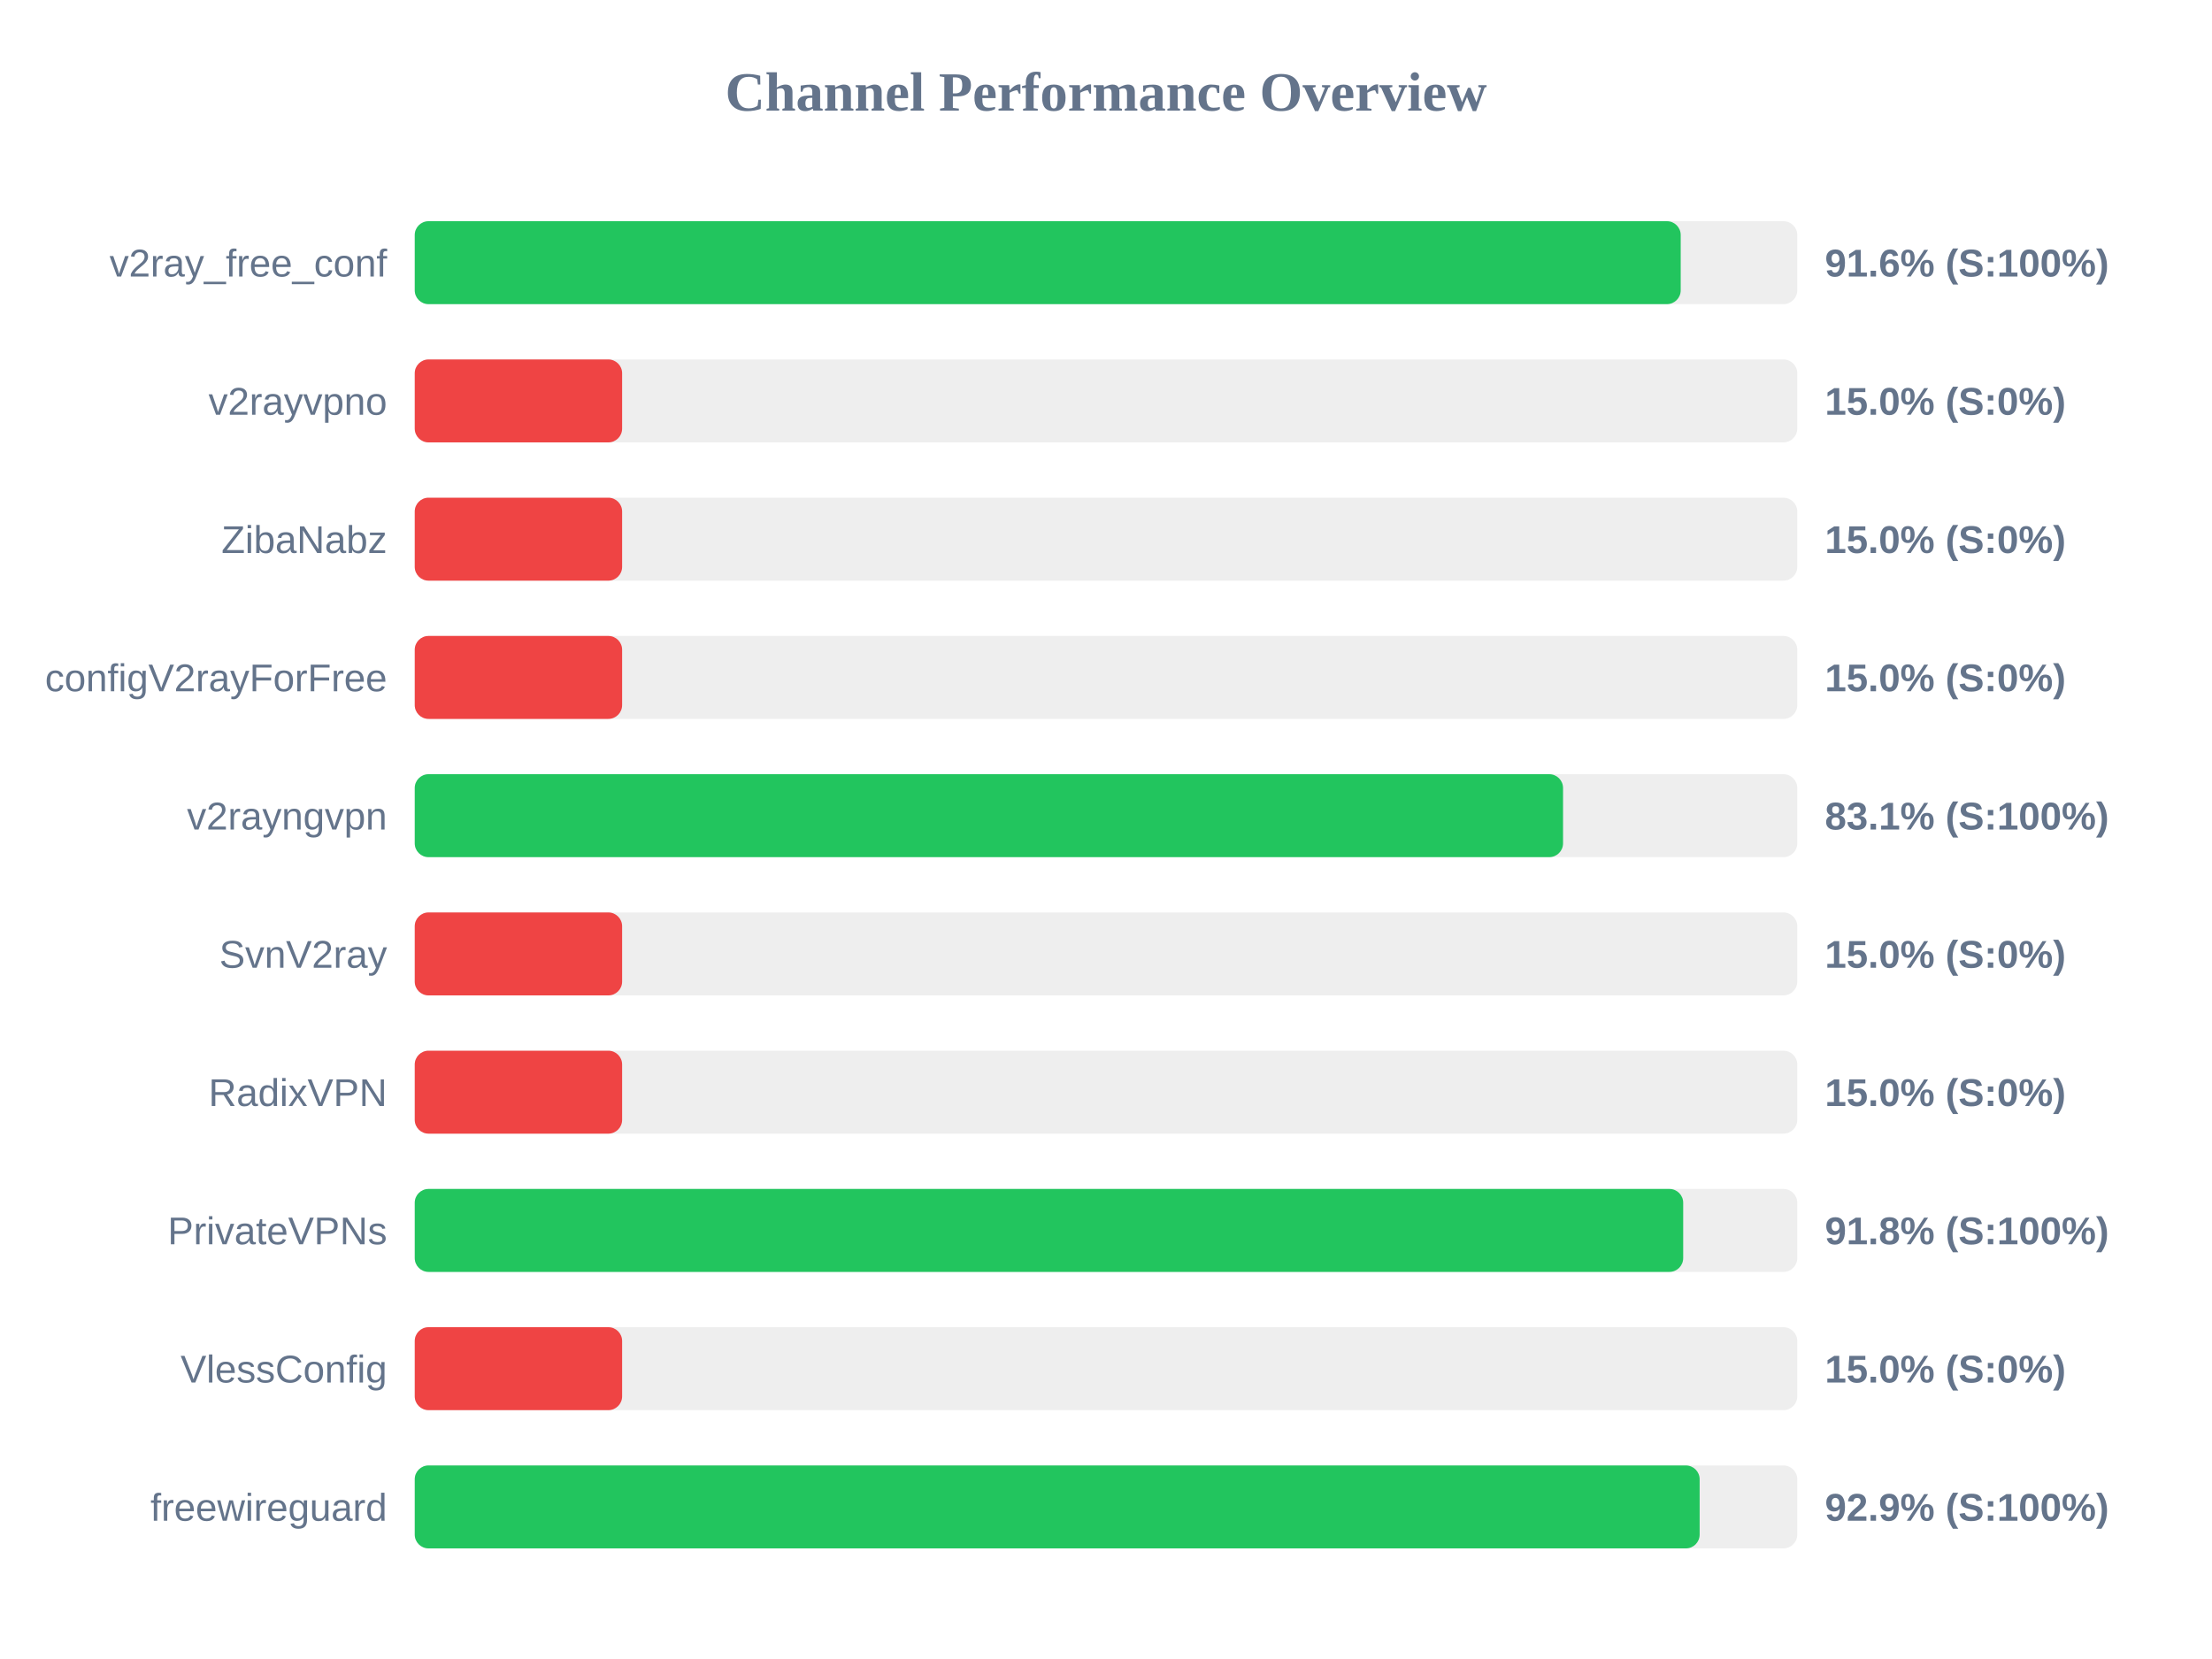
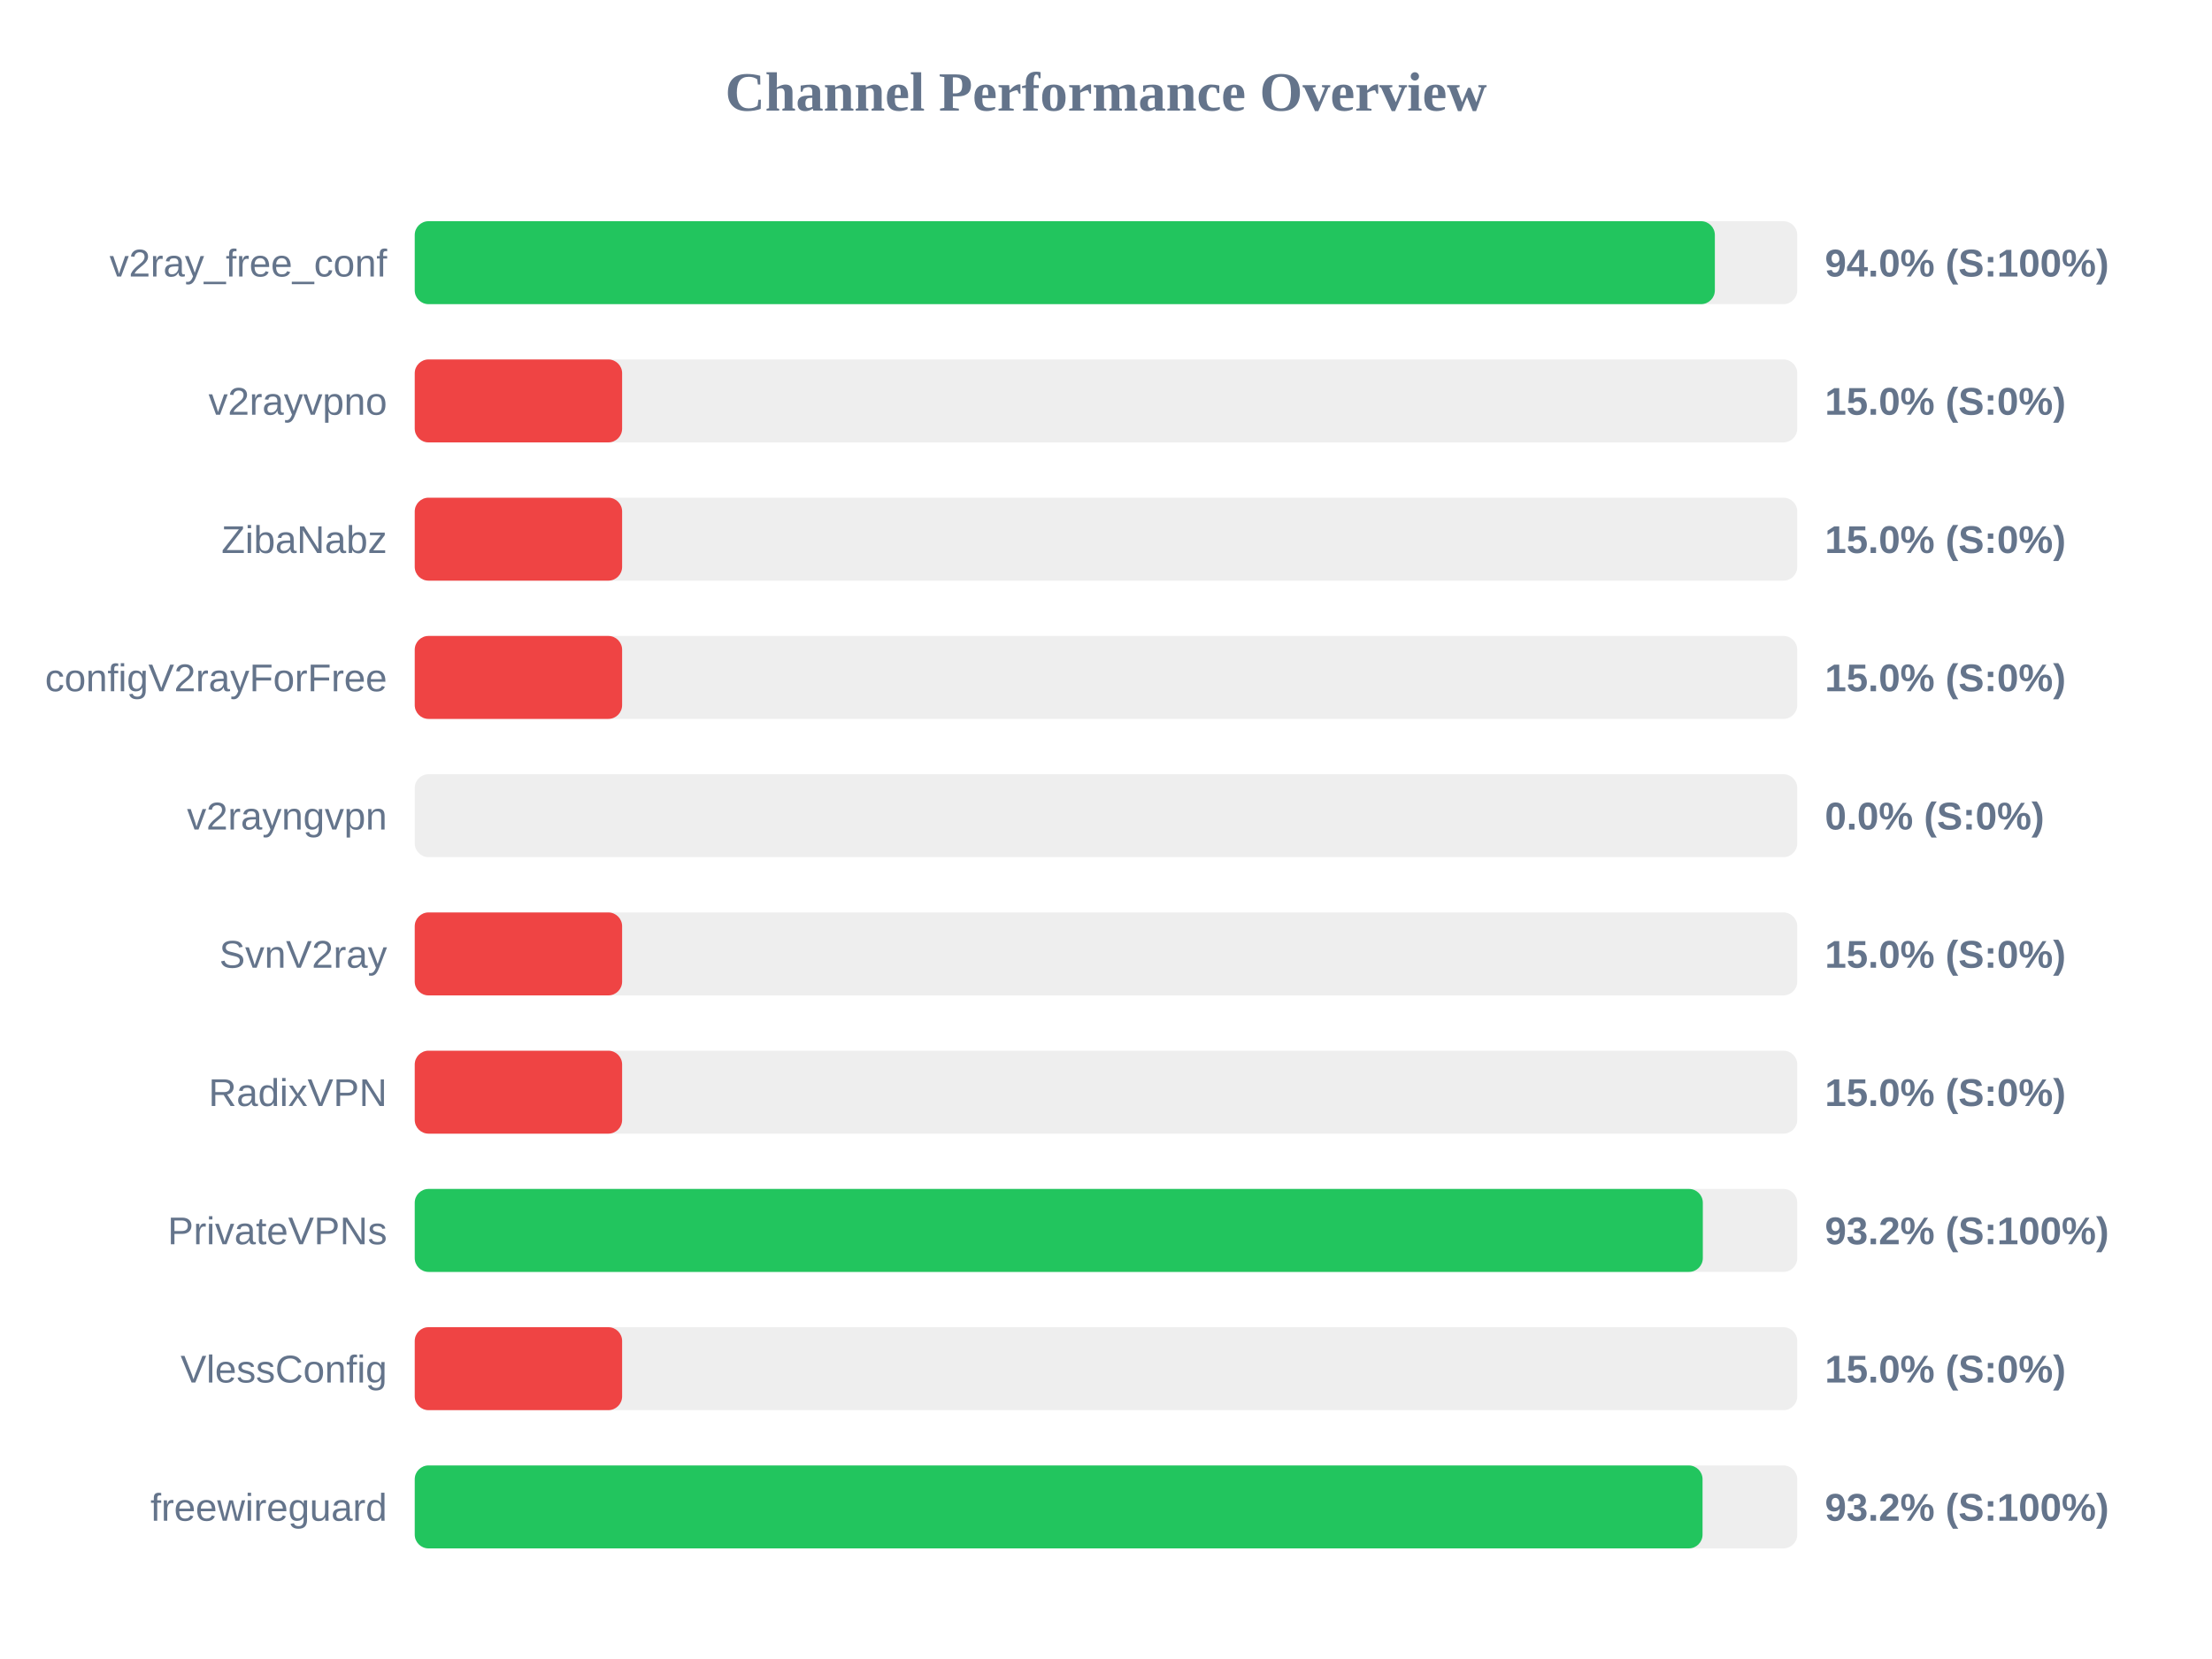
<svg xmlns="http://www.w3.org/2000/svg" width="800" height="600" version="1.1">
  <style>
        .row { font: 14px Arial; fill: #64748b; }
        .score { font: bold 14px Arial; fill: #64748b; }
    </style>
  <text x="400" y="40" text-anchor="middle" font-size="20px" font-weight="bold" fill="#64748b">Channel Performance Overview</text>
  <rect x="150" y="80" width="500" height="30" fill="#eee" rx="5" />
-   <rect x="150" y="80" width="457.85" height="30" fill="#22c55e" rx="5" />
+   <rect x="150" y="80" width="470.2" height="30" fill="#22c55e" rx="5" />
  <text x="140" y="100" text-anchor="end" class="row">v2ray_free_conf</text>
-   <text x="660" y="100" text-anchor="start" class="score">91.6% (S:100%)</text>
+   <text x="660" y="100" text-anchor="start" class="score">94.0% (S:100%)</text>
  <rect x="150" y="130" width="500" height="30" fill="#eee" rx="5" />
  <rect x="150" y="130" width="75.0" height="30" fill="#ef4444" rx="5" />
  <text x="140" y="150" text-anchor="end" class="row">v2rayvpno</text>
  <text x="660" y="150" text-anchor="start" class="score">15.0% (S:0%)</text>
  <rect x="150" y="180" width="500" height="30" fill="#eee" rx="5" />
  <rect x="150" y="180" width="75.0" height="30" fill="#ef4444" rx="5" />
  <text x="140" y="200" text-anchor="end" class="row">ZibaNabz</text>
  <text x="660" y="200" text-anchor="start" class="score">15.0% (S:0%)</text>
  <rect x="150" y="230" width="500" height="30" fill="#eee" rx="5" />
  <rect x="150" y="230" width="75.0" height="30" fill="#ef4444" rx="5" />
  <text x="140" y="250" text-anchor="end" class="row">configV2rayForFree</text>
  <text x="660" y="250" text-anchor="start" class="score">15.0% (S:0%)</text>
  <rect x="150" y="280" width="500" height="30" fill="#eee" rx="5" />
-   <rect x="150" y="280" width="415.3" height="30" fill="#22c55e" rx="5" />
+   <rect x="150" y="280" width="0.0" height="30" fill="#ef4444" rx="5" />
  <text x="140" y="300" text-anchor="end" class="row">v2rayngvpn</text>
-   <text x="660" y="300" text-anchor="start" class="score">83.1% (S:100%)</text>
+   <text x="660" y="300" text-anchor="start" class="score">0.0% (S:0%)</text>
  <rect x="150" y="330" width="500" height="30" fill="#eee" rx="5" />
  <rect x="150" y="330" width="75.0" height="30" fill="#ef4444" rx="5" />
  <text x="140" y="350" text-anchor="end" class="row">SvnV2ray</text>
  <text x="660" y="350" text-anchor="start" class="score">15.0% (S:0%)</text>
  <rect x="150" y="380" width="500" height="30" fill="#eee" rx="5" />
  <rect x="150" y="380" width="75.0" height="30" fill="#ef4444" rx="5" />
  <text x="140" y="400" text-anchor="end" class="row">RadixVPN</text>
  <text x="660" y="400" text-anchor="start" class="score">15.0% (S:0%)</text>
  <rect x="150" y="430" width="500" height="30" fill="#eee" rx="5" />
-   <rect x="150" y="430" width="458.75" height="30" fill="#22c55e" rx="5" />
+   <rect x="150" y="430" width="465.85" height="30" fill="#22c55e" rx="5" />
  <text x="140" y="450" text-anchor="end" class="row">PrivateVPNs</text>
-   <text x="660" y="450" text-anchor="start" class="score">91.8% (S:100%)</text>
+   <text x="660" y="450" text-anchor="start" class="score">93.2% (S:100%)</text>
  <rect x="150" y="480" width="500" height="30" fill="#eee" rx="5" />
  <rect x="150" y="480" width="75.0" height="30" fill="#ef4444" rx="5" />
  <text x="140" y="500" text-anchor="end" class="row">VlessConfig</text>
  <text x="660" y="500" text-anchor="start" class="score">15.0% (S:0%)</text>
  <rect x="150" y="530" width="500" height="30" fill="#eee" rx="5" />
-   <rect x="150" y="530" width="464.7" height="30" fill="#22c55e" rx="5" />
+   <rect x="150" y="530" width="465.75" height="30" fill="#22c55e" rx="5" />
  <text x="140" y="550" text-anchor="end" class="row">freewireguard</text>
-   <text x="660" y="550" text-anchor="start" class="score">92.9% (S:100%)</text>
+   <text x="660" y="550" text-anchor="start" class="score">93.2% (S:100%)</text>
</svg>
